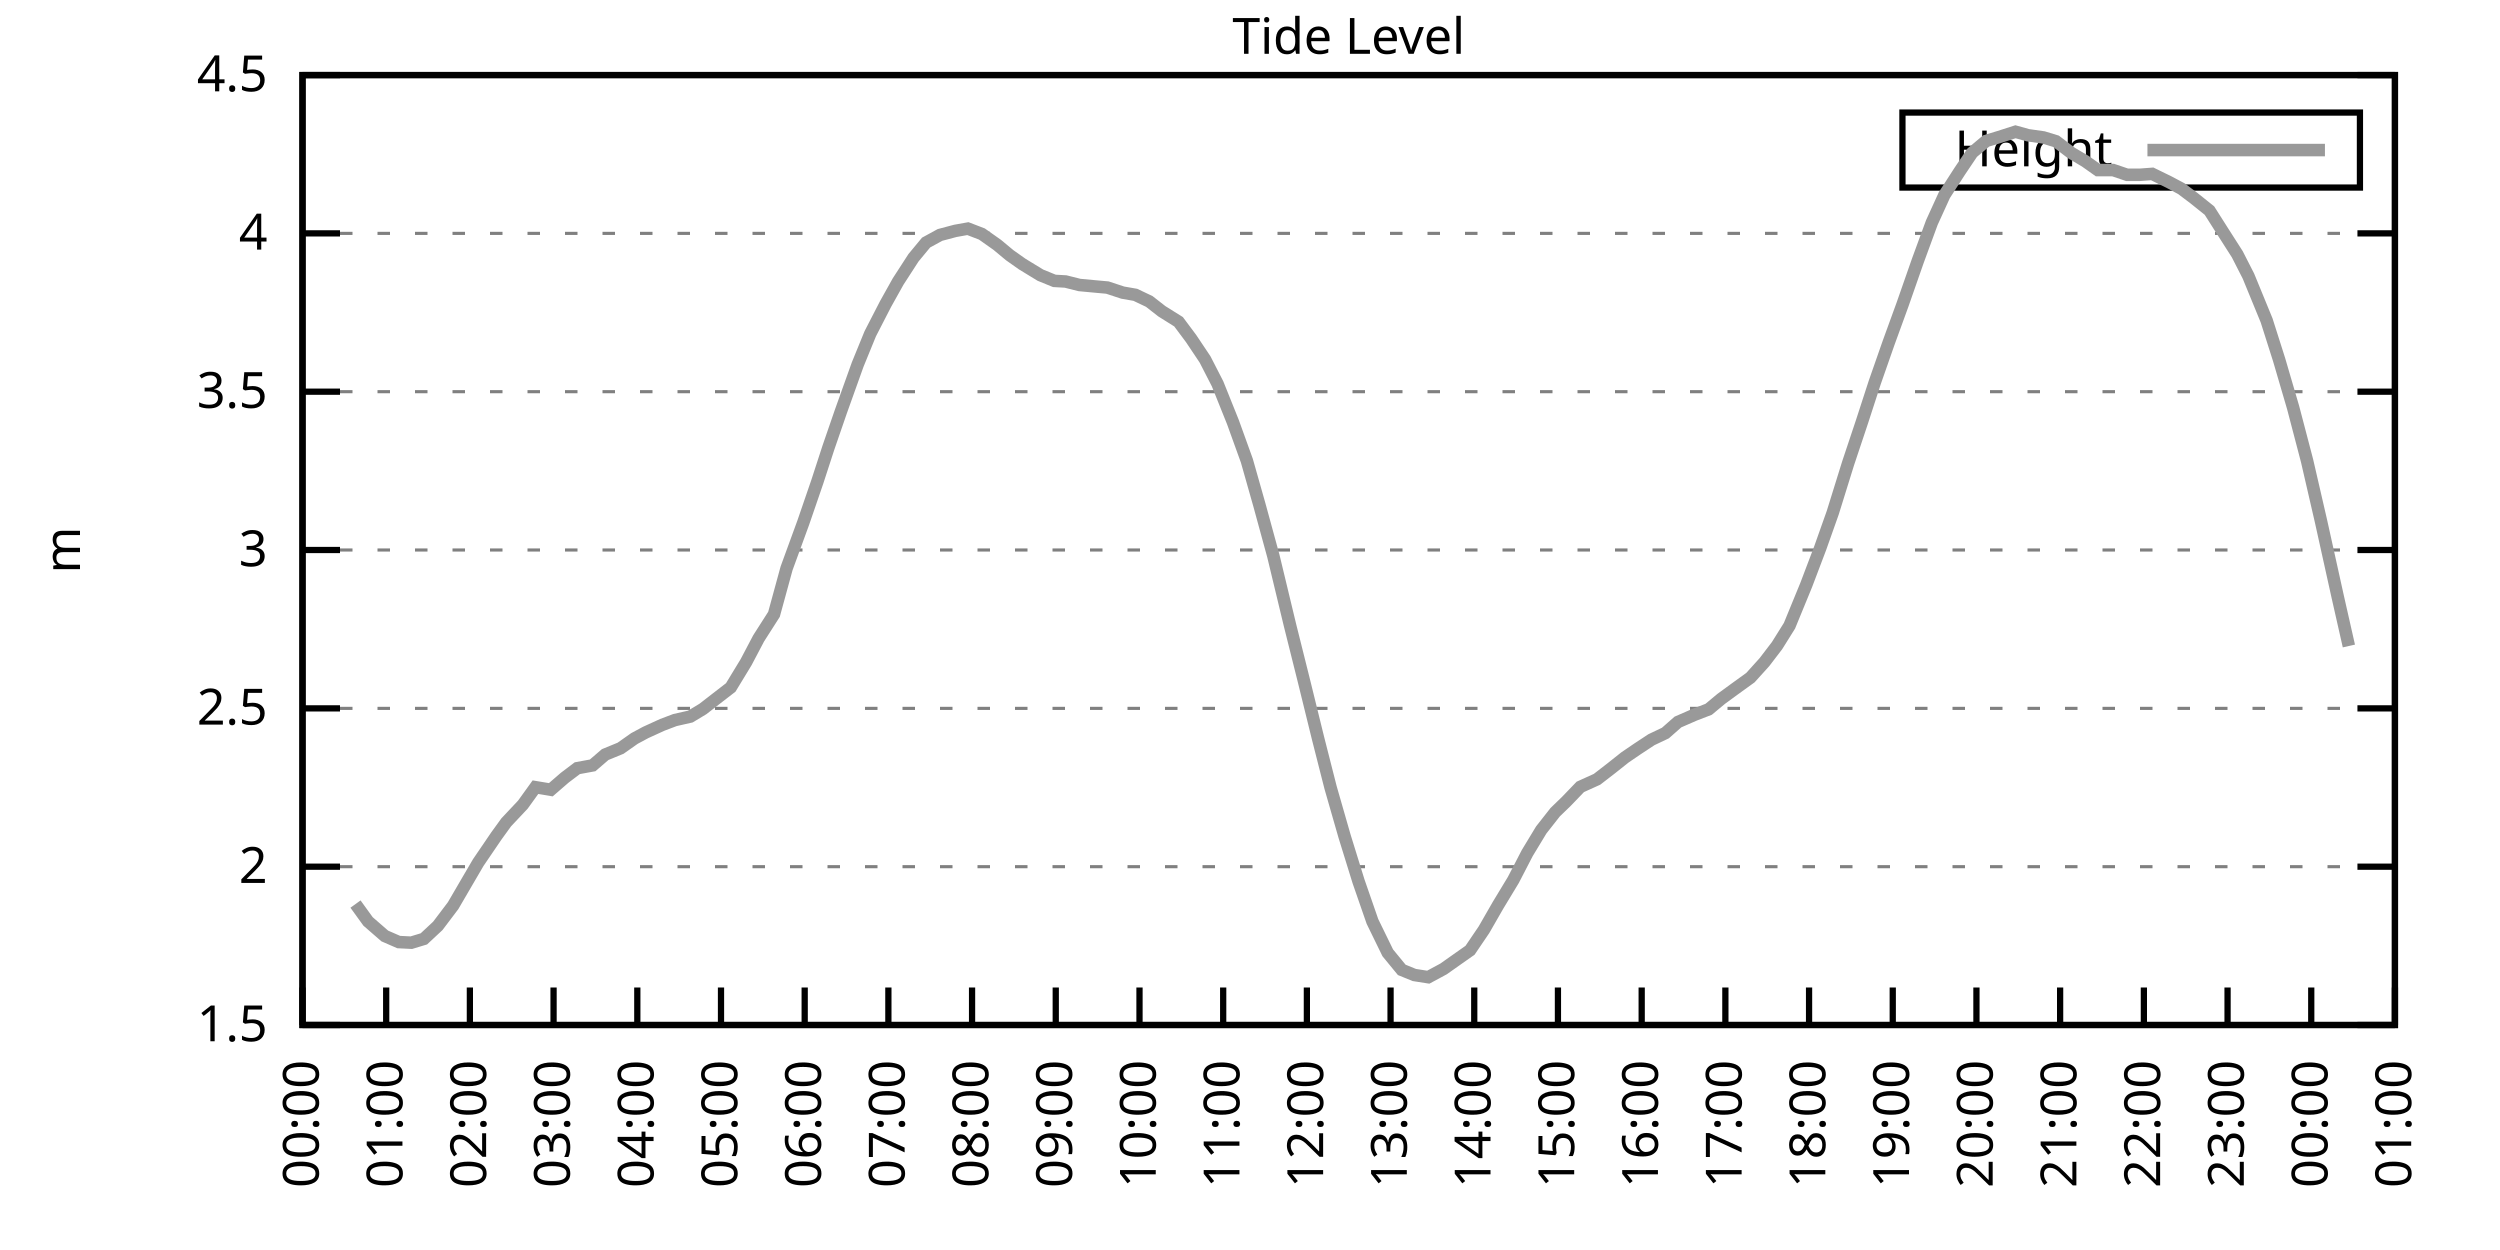
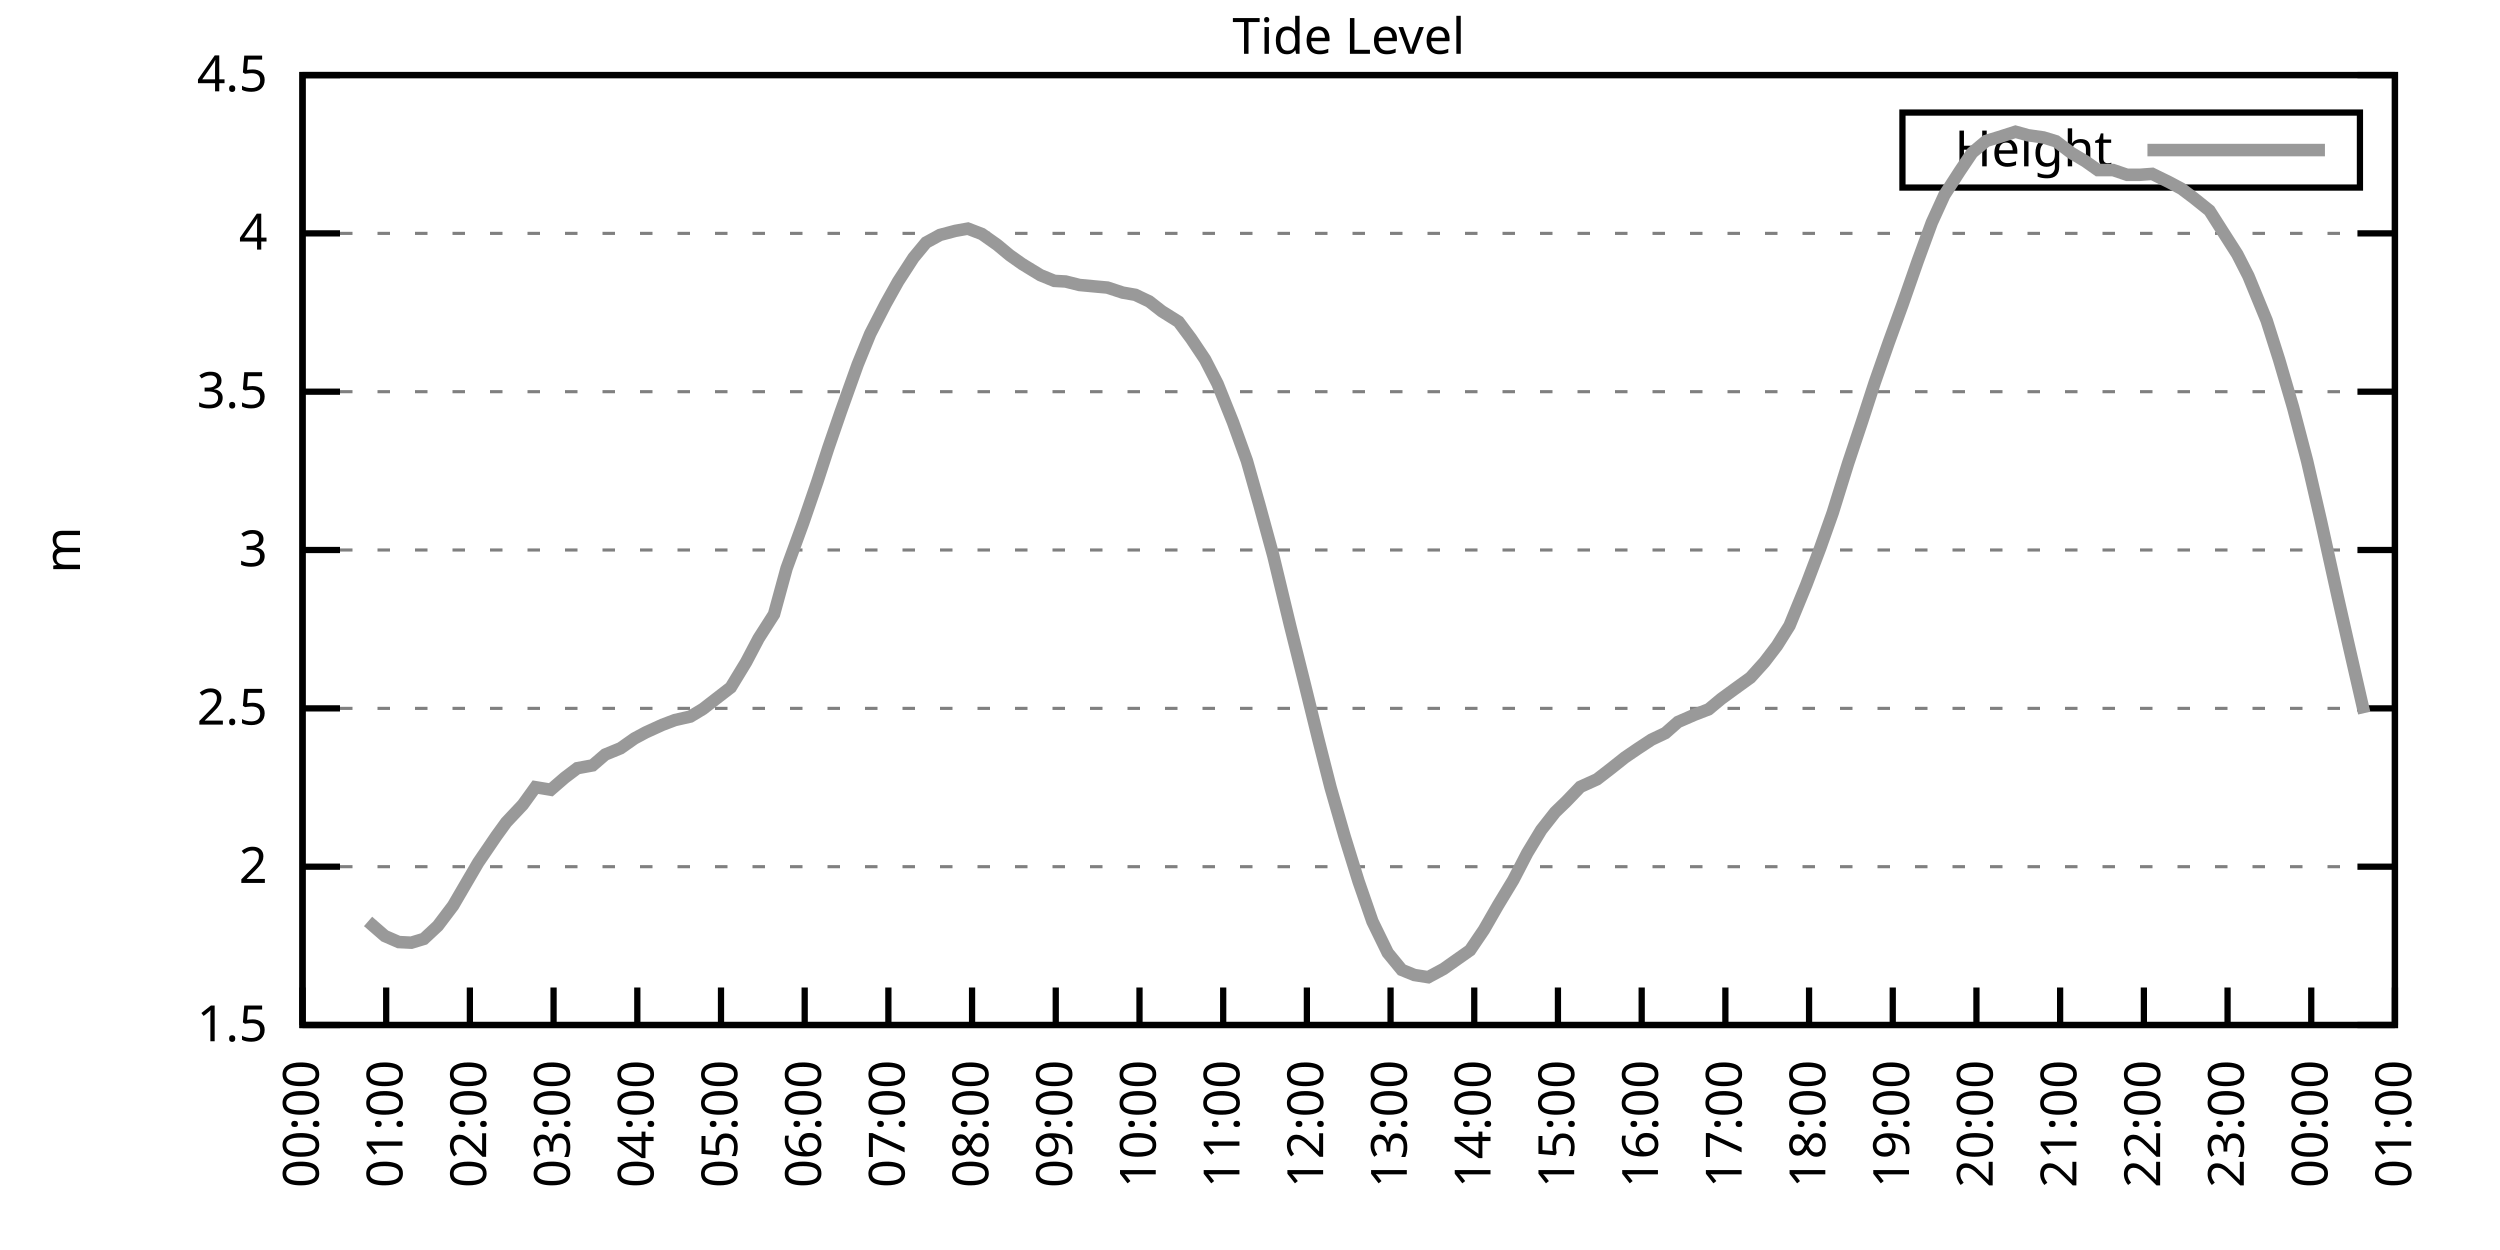
<svg xmlns="http://www.w3.org/2000/svg" xmlns:xlink="http://www.w3.org/1999/xlink" width="400" height="200" viewBox="0 0 400 200">
  <g id="gnuplot_canvas">
    <rect x="0" y="0" width="400" height="200" fill="none" />
    <defs>
      <circle id="gpDot" r="0.5" stroke-width="0.5" stroke="currentColor" />
      <path id="gpPt0" stroke-width="0.333" stroke="currentColor" d="M-1,0 h2 M0,-1 v2" />
      <path id="gpPt1" stroke-width="0.333" stroke="currentColor" d="M-1,-1 L1,1 M1,-1 L-1,1" />
      <path id="gpPt2" stroke-width="0.333" stroke="currentColor" d="M-1,0 L1,0 M0,-1 L0,1 M-1,-1 L1,1 M-1,1 L1,-1" />
      <rect id="gpPt3" stroke-width="0.333" stroke="currentColor" x="-1" y="-1" width="2" height="2" />
      <rect id="gpPt4" stroke-width="0.333" stroke="currentColor" fill="currentColor" x="-1" y="-1" width="2" height="2" />
      <circle id="gpPt5" stroke-width="0.333" stroke="currentColor" cx="0" cy="0" r="1" />
      <use xlink:href="#gpPt5" id="gpPt6" fill="currentColor" stroke="none" />
      <path id="gpPt7" stroke-width="0.333" stroke="currentColor" d="M0,-1.33 L-1.33,0.67 L1.33,0.67 z" />
      <use xlink:href="#gpPt7" id="gpPt8" fill="currentColor" stroke="none" />
      <use xlink:href="#gpPt7" id="gpPt9" stroke="currentColor" transform="rotate(180)" />
      <use xlink:href="#gpPt9" id="gpPt10" fill="currentColor" stroke="none" />
      <use xlink:href="#gpPt3" id="gpPt11" stroke="currentColor" transform="rotate(45)" />
      <use xlink:href="#gpPt11" id="gpPt12" fill="currentColor" stroke="none" />
      <path id="gpPt13" stroke-width="0.333" stroke="currentColor" d="M0,1.330 L1.265,0.411 L0.782,-1.067 L-0.782,-1.076 L-1.265,0.411 z" />
      <use xlink:href="#gpPt13" id="gpPt14" fill="currentColor" stroke="none" />
      <filter id="textbox" filterUnits="objectBoundingBox" x="0" y="0" height="1" width="1">
        <feFlood flood-color="white" flood-opacity="1" result="bgnd" />
        <feComposite in="SourceGraphic" in2="bgnd" operator="atop" />
      </filter>
      <filter id="greybox" filterUnits="objectBoundingBox" x="0" y="0" height="1" width="1">
        <feFlood flood-color="lightgrey" flood-opacity="1" result="grey" />
        <feComposite in="SourceGraphic" in2="grey" operator="atop" />
      </filter>
    </defs>
    <g fill="none" color="white" stroke="currentColor" stroke-width="1.00" stroke-linecap="butt" stroke-linejoin="miter">
</g>
    <g fill="none" color="black" stroke="currentColor" stroke-width="1.00" stroke-linecap="butt" stroke-linejoin="miter">
      <g stroke="none" shape-rendering="crispEdges">
        <polygon fill="rgb(255, 255, 255)" points="48.40,164.00 383.18,164.00 383.18,12.02 48.40,12.02 " />
      </g>
    </g>
    <g fill="none" color="black" stroke="currentColor" stroke-width="1.00" stroke-linecap="butt" stroke-linejoin="miter">
</g>
    <g fill="none" color="black" stroke="black" stroke-width="0.50" stroke-linecap="butt" stroke-linejoin="miter">
</g>
    <g fill="none" color="gray" stroke="currentColor" stroke-width="0.50" stroke-linecap="butt" stroke-linejoin="miter">
      <path stroke="gray" stroke-dasharray="2,4" class="gridline" d="M48.40,164.00 L383.19,164.00  " />
    </g>
    <g fill="none" color="gray" stroke="gray" stroke-width="1.00" stroke-linecap="butt" stroke-linejoin="miter">
</g>
    <g fill="none" color="black" stroke="currentColor" stroke-width="1.00" stroke-linecap="butt" stroke-linejoin="miter">
      <path stroke="black" d="M48.40,164.00 L54.40,164.00 M383.19,164.00 L377.19,164.00  " />
      <g transform="translate(42.80,166.60)" stroke="none" fill="black" font-family="Sans" font-size="8.00" text-anchor="end">
        <text>
          <tspan font-family="Sans"> 1.5</tspan>
        </text>
      </g>
    </g>
    <g fill="none" color="black" stroke="currentColor" stroke-width="1.00" stroke-linecap="butt" stroke-linejoin="miter">
</g>
    <g fill="none" color="black" stroke="black" stroke-width="0.50" stroke-linecap="butt" stroke-linejoin="miter">
</g>
    <g fill="none" color="gray" stroke="currentColor" stroke-width="0.50" stroke-linecap="butt" stroke-linejoin="miter">
      <path stroke="gray" stroke-dasharray="2,4" class="gridline" d="M48.40,138.67 L383.19,138.67  " />
    </g>
    <g fill="none" color="gray" stroke="gray" stroke-width="1.00" stroke-linecap="butt" stroke-linejoin="miter">
</g>
    <g fill="none" color="black" stroke="currentColor" stroke-width="1.00" stroke-linecap="butt" stroke-linejoin="miter">
      <path stroke="black" d="M48.40,138.67 L54.40,138.67 M383.19,138.67 L377.19,138.67  " />
      <g transform="translate(42.80,141.27)" stroke="none" fill="black" font-family="Sans" font-size="8.00" text-anchor="end">
        <text>
          <tspan font-family="Sans"> 2</tspan>
        </text>
      </g>
    </g>
    <g fill="none" color="black" stroke="currentColor" stroke-width="1.00" stroke-linecap="butt" stroke-linejoin="miter">
</g>
    <g fill="none" color="black" stroke="black" stroke-width="0.50" stroke-linecap="butt" stroke-linejoin="miter">
</g>
    <g fill="none" color="gray" stroke="currentColor" stroke-width="0.50" stroke-linecap="butt" stroke-linejoin="miter">
      <path stroke="gray" stroke-dasharray="2,4" class="gridline" d="M48.40,113.34 L383.19,113.34  " />
    </g>
    <g fill="none" color="gray" stroke="gray" stroke-width="1.00" stroke-linecap="butt" stroke-linejoin="miter">
</g>
    <g fill="none" color="black" stroke="currentColor" stroke-width="1.00" stroke-linecap="butt" stroke-linejoin="miter">
      <path stroke="black" d="M48.40,113.34 L54.40,113.34 M383.19,113.34 L377.19,113.34  " />
      <g transform="translate(42.80,115.94)" stroke="none" fill="black" font-family="Sans" font-size="8.00" text-anchor="end">
        <text>
          <tspan font-family="Sans"> 2.5</tspan>
        </text>
      </g>
    </g>
    <g fill="none" color="black" stroke="currentColor" stroke-width="1.00" stroke-linecap="butt" stroke-linejoin="miter">
</g>
    <g fill="none" color="black" stroke="black" stroke-width="0.50" stroke-linecap="butt" stroke-linejoin="miter">
</g>
    <g fill="none" color="gray" stroke="currentColor" stroke-width="0.50" stroke-linecap="butt" stroke-linejoin="miter">
      <path stroke="gray" stroke-dasharray="2,4" class="gridline" d="M48.40,88.00 L383.19,88.00  " />
    </g>
    <g fill="none" color="gray" stroke="gray" stroke-width="1.00" stroke-linecap="butt" stroke-linejoin="miter">
</g>
    <g fill="none" color="black" stroke="currentColor" stroke-width="1.00" stroke-linecap="butt" stroke-linejoin="miter">
      <path stroke="black" d="M48.40,88.00 L54.40,88.00 M383.19,88.00 L377.19,88.00  " />
      <g transform="translate(42.80,90.60)" stroke="none" fill="black" font-family="Sans" font-size="8.00" text-anchor="end">
        <text>
          <tspan font-family="Sans"> 3</tspan>
        </text>
      </g>
    </g>
    <g fill="none" color="black" stroke="currentColor" stroke-width="1.00" stroke-linecap="butt" stroke-linejoin="miter">
</g>
    <g fill="none" color="black" stroke="black" stroke-width="0.50" stroke-linecap="butt" stroke-linejoin="miter">
</g>
    <g fill="none" color="gray" stroke="currentColor" stroke-width="0.50" stroke-linecap="butt" stroke-linejoin="miter">
      <path stroke="gray" stroke-dasharray="2,4" class="gridline" d="M48.40,62.67 L383.19,62.67  " />
    </g>
    <g fill="none" color="gray" stroke="gray" stroke-width="1.00" stroke-linecap="butt" stroke-linejoin="miter">
</g>
    <g fill="none" color="black" stroke="currentColor" stroke-width="1.00" stroke-linecap="butt" stroke-linejoin="miter">
      <path stroke="black" d="M48.40,62.67 L54.40,62.67 M383.19,62.67 L377.19,62.67  " />
      <g transform="translate(42.80,65.27)" stroke="none" fill="black" font-family="Sans" font-size="8.00" text-anchor="end">
        <text>
          <tspan font-family="Sans"> 3.5</tspan>
        </text>
      </g>
    </g>
    <g fill="none" color="black" stroke="currentColor" stroke-width="1.00" stroke-linecap="butt" stroke-linejoin="miter">
</g>
    <g fill="none" color="black" stroke="black" stroke-width="0.50" stroke-linecap="butt" stroke-linejoin="miter">
</g>
    <g fill="none" color="gray" stroke="currentColor" stroke-width="0.50" stroke-linecap="butt" stroke-linejoin="miter">
      <path stroke="gray" stroke-dasharray="2,4" class="gridline" d="M48.40,37.34 L383.19,37.34  " />
    </g>
    <g fill="none" color="gray" stroke="gray" stroke-width="1.00" stroke-linecap="butt" stroke-linejoin="miter">
</g>
    <g fill="none" color="black" stroke="currentColor" stroke-width="1.00" stroke-linecap="butt" stroke-linejoin="miter">
      <path stroke="black" d="M48.40,37.34 L54.40,37.34 M383.19,37.34 L377.19,37.34  " />
      <g transform="translate(42.80,39.94)" stroke="none" fill="black" font-family="Sans" font-size="8.00" text-anchor="end">
        <text>
          <tspan font-family="Sans"> 4</tspan>
        </text>
      </g>
    </g>
    <g fill="none" color="black" stroke="currentColor" stroke-width="1.00" stroke-linecap="butt" stroke-linejoin="miter">
</g>
    <g fill="none" color="black" stroke="black" stroke-width="0.50" stroke-linecap="butt" stroke-linejoin="miter">
</g>
    <g fill="none" color="gray" stroke="currentColor" stroke-width="0.50" stroke-linecap="butt" stroke-linejoin="miter">
      <path stroke="gray" stroke-dasharray="2,4" class="gridline" d="M48.40,12.01 L383.19,12.01  " />
    </g>
    <g fill="none" color="gray" stroke="gray" stroke-width="1.00" stroke-linecap="butt" stroke-linejoin="miter">
</g>
    <g fill="none" color="black" stroke="currentColor" stroke-width="1.00" stroke-linecap="butt" stroke-linejoin="miter">
      <path stroke="black" d="M48.40,12.01 L54.40,12.01 M383.19,12.01 L377.19,12.01  " />
      <g transform="translate(42.80,14.61)" stroke="none" fill="black" font-family="Sans" font-size="8.00" text-anchor="end">
        <text>
          <tspan font-family="Sans"> 4.5</tspan>
        </text>
      </g>
    </g>
    <g fill="none" color="black" stroke="currentColor" stroke-width="1.00" stroke-linecap="butt" stroke-linejoin="miter">
      <path stroke="black" d="M48.40,164.00 L48.40,158.00  " />
      <g transform="translate(51.00,169.60) rotate(270.00)" stroke="none" fill="black" font-family="Sans" font-size="8.00" text-anchor="end">
        <text>
          <tspan font-family="Sans">00:00</tspan>
        </text>
      </g>
    </g>
    <g fill="none" color="black" stroke="currentColor" stroke-width="1.00" stroke-linecap="butt" stroke-linejoin="miter">
      <path stroke="black" d="M61.79,164.00 L61.79,158.00  " />
      <g transform="translate(64.39,169.60) rotate(270.00)" stroke="none" fill="black" font-family="Sans" font-size="8.00" text-anchor="end">
        <text>
          <tspan font-family="Sans">01:00</tspan>
        </text>
      </g>
    </g>
    <g fill="none" color="black" stroke="currentColor" stroke-width="1.00" stroke-linecap="butt" stroke-linejoin="miter">
      <path stroke="black" d="M75.18,164.00 L75.18,158.00  " />
      <g transform="translate(77.78,169.60) rotate(270.00)" stroke="none" fill="black" font-family="Sans" font-size="8.00" text-anchor="end">
        <text>
          <tspan font-family="Sans">02:00</tspan>
        </text>
      </g>
    </g>
    <g fill="none" color="black" stroke="currentColor" stroke-width="1.00" stroke-linecap="butt" stroke-linejoin="miter">
      <path stroke="black" d="M88.57,164.00 L88.57,158.00  " />
      <g transform="translate(91.17,169.60) rotate(270.00)" stroke="none" fill="black" font-family="Sans" font-size="8.00" text-anchor="end">
        <text>
          <tspan font-family="Sans">03:00</tspan>
        </text>
      </g>
    </g>
    <g fill="none" color="black" stroke="currentColor" stroke-width="1.00" stroke-linecap="butt" stroke-linejoin="miter">
      <path stroke="black" d="M101.97,164.00 L101.97,158.00  " />
      <g transform="translate(104.57,169.60) rotate(270.00)" stroke="none" fill="black" font-family="Sans" font-size="8.00" text-anchor="end">
        <text>
          <tspan font-family="Sans">04:00</tspan>
        </text>
      </g>
    </g>
    <g fill="none" color="black" stroke="currentColor" stroke-width="1.00" stroke-linecap="butt" stroke-linejoin="miter">
      <path stroke="black" d="M115.36,164.00 L115.36,158.00  " />
      <g transform="translate(117.96,169.60) rotate(270.00)" stroke="none" fill="black" font-family="Sans" font-size="8.00" text-anchor="end">
        <text>
          <tspan font-family="Sans">05:00</tspan>
        </text>
      </g>
    </g>
    <g fill="none" color="black" stroke="currentColor" stroke-width="1.00" stroke-linecap="butt" stroke-linejoin="miter">
      <path stroke="black" d="M128.75,164.00 L128.75,158.00  " />
      <g transform="translate(131.35,169.60) rotate(270.00)" stroke="none" fill="black" font-family="Sans" font-size="8.00" text-anchor="end">
        <text>
          <tspan font-family="Sans">06:00</tspan>
        </text>
      </g>
    </g>
    <g fill="none" color="black" stroke="currentColor" stroke-width="1.00" stroke-linecap="butt" stroke-linejoin="miter">
      <path stroke="black" d="M142.14,164.00 L142.14,158.00  " />
      <g transform="translate(144.74,169.60) rotate(270.00)" stroke="none" fill="black" font-family="Sans" font-size="8.00" text-anchor="end">
        <text>
          <tspan font-family="Sans">07:00</tspan>
        </text>
      </g>
    </g>
    <g fill="none" color="black" stroke="currentColor" stroke-width="1.00" stroke-linecap="butt" stroke-linejoin="miter">
      <path stroke="black" d="M155.53,164.00 L155.53,158.00  " />
      <g transform="translate(158.13,169.60) rotate(270.00)" stroke="none" fill="black" font-family="Sans" font-size="8.00" text-anchor="end">
        <text>
          <tspan font-family="Sans">08:00</tspan>
        </text>
      </g>
    </g>
    <g fill="none" color="black" stroke="currentColor" stroke-width="1.00" stroke-linecap="butt" stroke-linejoin="miter">
      <path stroke="black" d="M168.92,164.00 L168.92,158.00  " />
      <g transform="translate(171.52,169.60) rotate(270.00)" stroke="none" fill="black" font-family="Sans" font-size="8.00" text-anchor="end">
        <text>
          <tspan font-family="Sans">09:00</tspan>
        </text>
      </g>
    </g>
    <g fill="none" color="black" stroke="currentColor" stroke-width="1.00" stroke-linecap="butt" stroke-linejoin="miter">
      <path stroke="black" d="M182.32,164.00 L182.32,158.00  " />
      <g transform="translate(184.92,169.60) rotate(270.00)" stroke="none" fill="black" font-family="Sans" font-size="8.00" text-anchor="end">
        <text>
          <tspan font-family="Sans">10:00</tspan>
        </text>
      </g>
    </g>
    <g fill="none" color="black" stroke="currentColor" stroke-width="1.00" stroke-linecap="butt" stroke-linejoin="miter">
      <path stroke="black" d="M195.71,164.00 L195.71,158.00  " />
      <g transform="translate(198.31,169.60) rotate(270.00)" stroke="none" fill="black" font-family="Sans" font-size="8.00" text-anchor="end">
        <text>
          <tspan font-family="Sans">11:00</tspan>
        </text>
      </g>
    </g>
    <g fill="none" color="black" stroke="currentColor" stroke-width="1.00" stroke-linecap="butt" stroke-linejoin="miter">
      <path stroke="black" d="M209.10,164.00 L209.10,158.00  " />
      <g transform="translate(211.70,169.60) rotate(270.00)" stroke="none" fill="black" font-family="Sans" font-size="8.00" text-anchor="end">
        <text>
          <tspan font-family="Sans">12:00</tspan>
        </text>
      </g>
    </g>
    <g fill="none" color="black" stroke="currentColor" stroke-width="1.00" stroke-linecap="butt" stroke-linejoin="miter">
      <path stroke="black" d="M222.49,164.00 L222.49,158.00  " />
      <g transform="translate(225.09,169.60) rotate(270.00)" stroke="none" fill="black" font-family="Sans" font-size="8.00" text-anchor="end">
        <text>
          <tspan font-family="Sans">13:00</tspan>
        </text>
      </g>
    </g>
    <g fill="none" color="black" stroke="currentColor" stroke-width="1.00" stroke-linecap="butt" stroke-linejoin="miter">
      <path stroke="black" d="M235.88,164.00 L235.88,158.00  " />
      <g transform="translate(238.48,169.60) rotate(270.00)" stroke="none" fill="black" font-family="Sans" font-size="8.00" text-anchor="end">
        <text>
          <tspan font-family="Sans">14:00</tspan>
        </text>
      </g>
    </g>
    <g fill="none" color="black" stroke="currentColor" stroke-width="1.00" stroke-linecap="butt" stroke-linejoin="miter">
      <path stroke="black" d="M249.27,164.00 L249.27,158.00  " />
      <g transform="translate(251.87,169.60) rotate(270.00)" stroke="none" fill="black" font-family="Sans" font-size="8.00" text-anchor="end">
        <text>
          <tspan font-family="Sans">15:00</tspan>
        </text>
      </g>
    </g>
    <g fill="none" color="black" stroke="currentColor" stroke-width="1.00" stroke-linecap="butt" stroke-linejoin="miter">
      <path stroke="black" d="M262.67,164.00 L262.67,158.00  " />
      <g transform="translate(265.27,169.60) rotate(270.00)" stroke="none" fill="black" font-family="Sans" font-size="8.00" text-anchor="end">
        <text>
          <tspan font-family="Sans">16:00</tspan>
        </text>
      </g>
    </g>
    <g fill="none" color="black" stroke="currentColor" stroke-width="1.00" stroke-linecap="butt" stroke-linejoin="miter">
      <path stroke="black" d="M276.06,164.00 L276.06,158.00  " />
      <g transform="translate(278.66,169.60) rotate(270.00)" stroke="none" fill="black" font-family="Sans" font-size="8.00" text-anchor="end">
        <text>
          <tspan font-family="Sans">17:00</tspan>
        </text>
      </g>
    </g>
    <g fill="none" color="black" stroke="currentColor" stroke-width="1.00" stroke-linecap="butt" stroke-linejoin="miter">
      <path stroke="black" d="M289.45,164.00 L289.45,158.00  " />
      <g transform="translate(292.05,169.60) rotate(270.00)" stroke="none" fill="black" font-family="Sans" font-size="8.00" text-anchor="end">
        <text>
          <tspan font-family="Sans">18:00</tspan>
        </text>
      </g>
    </g>
    <g fill="none" color="black" stroke="currentColor" stroke-width="1.00" stroke-linecap="butt" stroke-linejoin="miter">
      <path stroke="black" d="M302.84,164.00 L302.84,158.00  " />
      <g transform="translate(305.44,169.60) rotate(270.00)" stroke="none" fill="black" font-family="Sans" font-size="8.00" text-anchor="end">
        <text>
          <tspan font-family="Sans">19:00</tspan>
        </text>
      </g>
    </g>
    <g fill="none" color="black" stroke="currentColor" stroke-width="1.00" stroke-linecap="butt" stroke-linejoin="miter">
      <path stroke="black" d="M316.23,164.00 L316.23,158.00  " />
      <g transform="translate(318.83,169.60) rotate(270.00)" stroke="none" fill="black" font-family="Sans" font-size="8.00" text-anchor="end">
        <text>
          <tspan font-family="Sans">20:00</tspan>
        </text>
      </g>
    </g>
    <g fill="none" color="black" stroke="currentColor" stroke-width="1.00" stroke-linecap="butt" stroke-linejoin="miter">
      <path stroke="black" d="M329.62,164.00 L329.62,158.00  " />
      <g transform="translate(332.22,169.60) rotate(270.00)" stroke="none" fill="black" font-family="Sans" font-size="8.00" text-anchor="end">
        <text>
          <tspan font-family="Sans">21:00</tspan>
        </text>
      </g>
    </g>
    <g fill="none" color="black" stroke="currentColor" stroke-width="1.00" stroke-linecap="butt" stroke-linejoin="miter">
      <path stroke="black" d="M343.02,164.00 L343.02,158.00  " />
      <g transform="translate(345.62,169.60) rotate(270.00)" stroke="none" fill="black" font-family="Sans" font-size="8.00" text-anchor="end">
        <text>
          <tspan font-family="Sans">22:00</tspan>
        </text>
      </g>
    </g>
    <g fill="none" color="black" stroke="currentColor" stroke-width="1.00" stroke-linecap="butt" stroke-linejoin="miter">
      <path stroke="black" d="M356.41,164.00 L356.41,158.00  " />
      <g transform="translate(359.01,169.60) rotate(270.00)" stroke="none" fill="black" font-family="Sans" font-size="8.00" text-anchor="end">
        <text>
          <tspan font-family="Sans">23:00</tspan>
        </text>
      </g>
    </g>
    <g fill="none" color="black" stroke="currentColor" stroke-width="1.00" stroke-linecap="butt" stroke-linejoin="miter">
      <path stroke="black" d="M369.80,164.00 L369.80,158.00  " />
      <g transform="translate(372.40,169.60) rotate(270.00)" stroke="none" fill="black" font-family="Sans" font-size="8.00" text-anchor="end">
        <text>
          <tspan font-family="Sans">00:00</tspan>
        </text>
      </g>
    </g>
    <g fill="none" color="black" stroke="currentColor" stroke-width="1.00" stroke-linecap="butt" stroke-linejoin="miter">
      <path stroke="black" d="M383.19,164.00 L383.19,158.00  " />
      <g transform="translate(385.79,169.60) rotate(270.00)" stroke="none" fill="black" font-family="Sans" font-size="8.00" text-anchor="end">
        <text>
          <tspan font-family="Sans">01:00</tspan>
        </text>
      </g>
    </g>
    <g fill="none" color="black" stroke="currentColor" stroke-width="1.00" stroke-linecap="butt" stroke-linejoin="miter">
</g>
    <g fill="none" color="black" stroke="currentColor" stroke-width="1.00" stroke-linecap="butt" stroke-linejoin="miter">
      <path stroke="black" d="M48.40,12.01 L48.40,164.00 L383.19,164.00 L383.19,12.01 L48.40,12.01 Z  " />
    </g>
    <g fill="none" color="black" stroke="currentColor" stroke-width="1.00" stroke-linecap="butt" stroke-linejoin="miter">
</g>
    <g fill="none" color="black" stroke="currentColor" stroke-width="1.00" stroke-linecap="butt" stroke-linejoin="miter">
      <path stroke="black" d="M304.39,30.01 L304.39,18.01 L377.59,18.01 L377.59,30.01 L304.39,30.01 Z  " />
    </g>
    <g id="Tide_level_plot_1">
      <g fill="none" color="white" stroke="black" stroke-width="2.00" stroke-linecap="butt" stroke-linejoin="miter">
</g>
      <g fill="none" color="black" stroke="currentColor" stroke-width="2.00" stroke-linecap="butt" stroke-linejoin="miter">
        <g transform="translate(337.99,26.61)" stroke="none" fill="black" font-family="Sans" font-size="8.00" text-anchor="end">
          <text>
            <tspan font-family="Sans">Height</tspan>
          </text>
        </g>
      </g>
      <g fill="none" color="black" stroke="currentColor" stroke-width="2.00" stroke-linecap="butt" stroke-linejoin="miter">
-         <path stroke="rgb(153, 153, 153)" d="M343.59,24.01 L371.99,24.01 M56.88,144.65 L58.89,147.43 L61.57,149.76 L63.80,150.73 L65.81,150.83 L67.82,150.22   L70.05,148.14 L72.50,144.90 L74.51,141.45 L76.52,138.01 L79.42,133.75 L80.99,131.58 L83.66,128.74 L85.67,125.95   L88.13,126.36 L90.36,124.43 L92.37,122.91 L94.82,122.46 L96.83,120.73 L99.29,119.72 L101.52,118.15 L103.31,117.19   L105.98,115.97 L107.99,115.21 L110.45,114.65 L112.46,113.44 L116.92,109.99 L119.38,105.94 L121.38,102.14 L123.84,98.29   L125.85,90.94 L128.53,83.60 L130.76,77.11 L132.54,71.64 L134.55,65.81 L137.23,58.32 L139.24,53.40 L141.69,48.64   L143.70,45.04 L146.16,41.24 L148.17,38.81 L150.40,37.59 L152.85,36.94 L154.86,36.58 L157.10,37.44 L159.55,39.17   L161.56,40.84 L163.57,42.26 L166.47,44.03 L168.70,44.94 L170.49,45.04 L172.72,45.60 L175.40,45.85 L177.18,46.01   L179.64,46.82 L181.65,47.17 L183.88,48.23 L185.89,49.80 L188.57,51.48 L190.57,54.16 L192.81,57.51 L194.81,61.41   L197.27,67.54 L199.50,73.72 L201.51,80.81 L203.74,88.97 L206.42,100.11 L208.65,109.03 L210.88,118.10 L212.89,126.00   L215.13,133.80 L217.36,141.00 L219.59,147.43 L222.04,152.45 L224.28,155.18 L226.29,156.00 L228.52,156.35 L230.97,155.03   L232.98,153.61 L235.21,152.04 L237.44,148.75 L239.68,144.85 L242.13,140.80 L244.36,136.49 L246.60,132.79 L248.83,129.95   L250.61,128.23 L252.85,125.90 L255.52,124.69 L257.76,122.96 L259.99,121.19 L262.00,119.82 L264.23,118.35 L266.46,117.29   L268.47,115.52 L271.15,114.35 L273.38,113.49 L275.39,111.82 L277.40,110.35 L280.07,108.42 L282.31,105.94 L284.32,103.31   L286.32,100.11 L289.00,93.58 L291.23,87.70 L293.24,82.03 L295.70,74.12 L297.93,67.44 L299.94,61.25 L302.17,54.87   L304.40,48.74 L306.86,41.70 L309.09,35.62 L311.10,31.21 L313.55,27.41 L315.56,24.42 L317.79,22.55 L319.80,21.94   L322.48,21.08 L324.49,21.64 L326.95,21.99 L328.95,22.60 L331.41,24.47 L333.64,25.79 L335.65,27.21 L338.10,27.21   L340.34,27.97 L342.35,27.97 L344.35,27.82 L347.03,29.13 L349.04,30.20 L351.05,31.72 L353.51,33.69 L355.51,36.84   L357.97,40.69 L359.75,44.18 L362.66,51.27 L364.66,57.56 L366.90,65.21 L369.13,73.72 L371.36,83.39 L374.04,95.50   L375.82,103.36  " />
+         <path stroke="rgb(153, 153, 153)" d="M343.59,24.01 L371.99,24.01 M58.89,147.43 L61.57,149.76 L63.80,150.73 L65.81,150.83 L67.82,150.22 L70.05,148.14   L72.50,144.90 L74.51,141.45 L76.52,138.01 L79.42,133.75 L80.99,131.58 L83.66,128.74 L85.67,125.95 L88.13,126.36   L90.36,124.43 L92.37,122.91 L94.82,122.46 L96.83,120.73 L99.29,119.72 L101.52,118.15 L103.31,117.19 L105.98,115.97   L107.99,115.21 L110.45,114.65 L112.46,113.44 L116.92,109.99 L119.38,105.94 L121.38,102.14 L123.84,98.29 L125.85,90.94   L128.53,83.60 L130.76,77.11 L132.54,71.64 L134.55,65.81 L137.23,58.32 L139.24,53.40 L141.69,48.64 L143.70,45.04   L146.16,41.24 L148.17,38.81 L150.40,37.59 L152.85,36.94 L154.86,36.58 L157.10,37.44 L159.55,39.17 L161.56,40.84   L163.57,42.26 L166.47,44.03 L168.70,44.94 L170.49,45.04 L172.72,45.60 L175.40,45.85 L177.18,46.01 L179.64,46.82   L181.65,47.17 L183.88,48.23 L185.89,49.80 L188.57,51.48 L190.57,54.16 L192.81,57.51 L194.81,61.41 L197.27,67.54   L199.50,73.72 L201.51,80.81 L203.74,88.97 L206.42,100.11 L208.65,109.03 L210.88,118.10 L212.89,126.00 L215.13,133.80   L217.36,141.00 L219.59,147.43 L222.04,152.45 L224.28,155.18 L226.29,156.00 L228.52,156.35 L230.97,155.03 L232.98,153.61   L235.21,152.04 L237.44,148.75 L239.68,144.85 L242.13,140.80 L244.36,136.49 L246.60,132.79 L248.83,129.95 L250.61,128.23   L252.85,125.90 L255.52,124.69 L257.76,122.96 L259.99,121.19 L262.00,119.82 L264.23,118.35 L266.46,117.29 L268.47,115.52   L271.15,114.35 L273.38,113.49 L275.39,111.82 L277.40,110.35 L280.07,108.42 L282.31,105.94 L284.32,103.31 L286.32,100.11   L289.00,93.58 L291.23,87.70 L293.24,82.03 L295.70,74.12 L297.93,67.44 L299.94,61.25 L302.17,54.87 L304.40,48.74   L306.86,41.70 L309.09,35.62 L311.10,31.21 L313.55,27.41 L315.56,24.42 L317.79,22.55 L319.80,21.94 L322.48,21.08   L324.49,21.64 L326.95,21.99 L328.95,22.60 L331.41,24.47 L333.64,25.79 L335.65,27.21 L338.10,27.21 L340.34,27.97   L342.35,27.97 L344.35,27.82 L347.03,29.13 L349.04,30.20 L351.05,31.72 L353.51,33.69 L355.51,36.84 L357.97,40.69   L359.75,44.18 L362.66,51.27 L364.66,57.56 L366.90,65.21 L369.13,73.72 L371.36,83.39 L374.04,95.50 L375.82,103.36   L378.28,114.10  " />
      </g>
    </g>
    <g fill="none" color="black" stroke="currentColor" stroke-width="2.00" stroke-linecap="butt" stroke-linejoin="miter">
</g>
    <g fill="none" color="black" stroke="black" stroke-width="1.00" stroke-linecap="butt" stroke-linejoin="miter">
</g>
    <g fill="none" color="black" stroke="currentColor" stroke-width="1.00" stroke-linecap="butt" stroke-linejoin="miter">
      <path stroke="black" d="M48.40,12.01 L48.40,164.00 L383.19,164.00 L383.19,12.01 L48.40,12.01 Z  " />
      <g transform="translate(12.80,88.01) rotate(270.00)" stroke="none" fill="black" font-family="Sans" font-size="8.00" text-anchor="middle">
        <text>
          <tspan font-family="Sans">m</tspan>
        </text>
      </g>
    </g>
    <g fill="none" color="black" stroke="currentColor" stroke-width="1.00" stroke-linecap="butt" stroke-linejoin="miter">
</g>
    <g fill="none" color="black" stroke="currentColor" stroke-width="1.00" stroke-linecap="butt" stroke-linejoin="miter">
      <g transform="translate(215.79,8.61)" stroke="none" fill="black" font-family="Sans" font-size="8.00" text-anchor="middle">
        <text>
          <tspan font-family="Sans">Tide Level</tspan>
        </text>
      </g>
    </g>
    <g fill="none" color="black" stroke="currentColor" stroke-width="1.00" stroke-linecap="butt" stroke-linejoin="miter">
</g>
  </g>
</svg>
